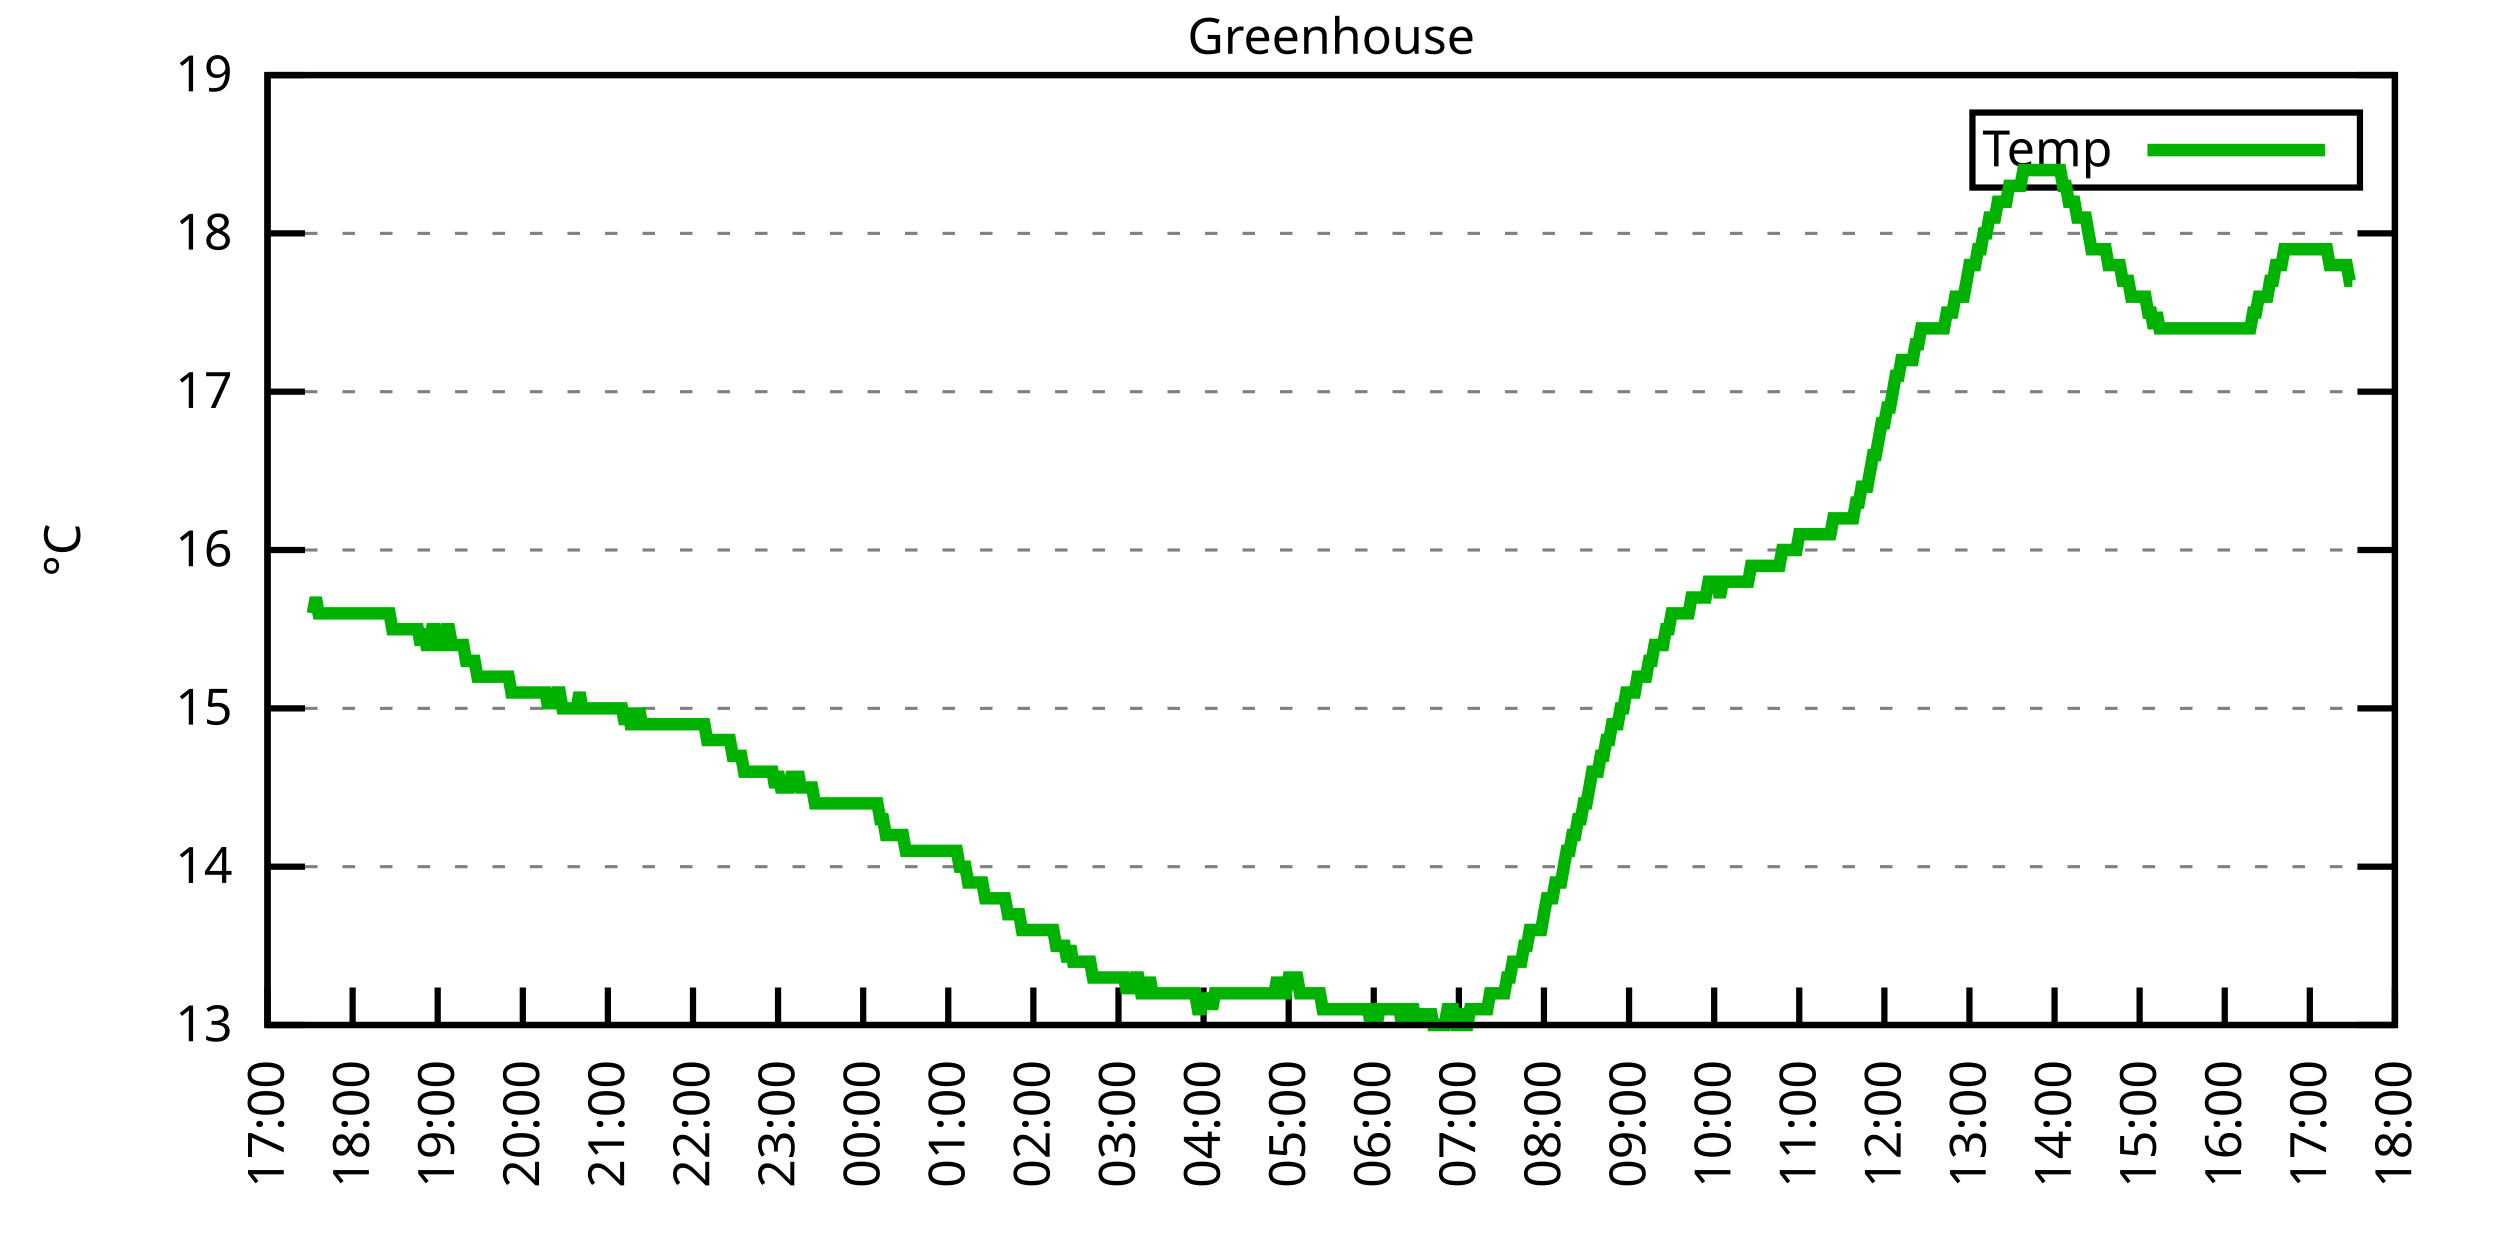
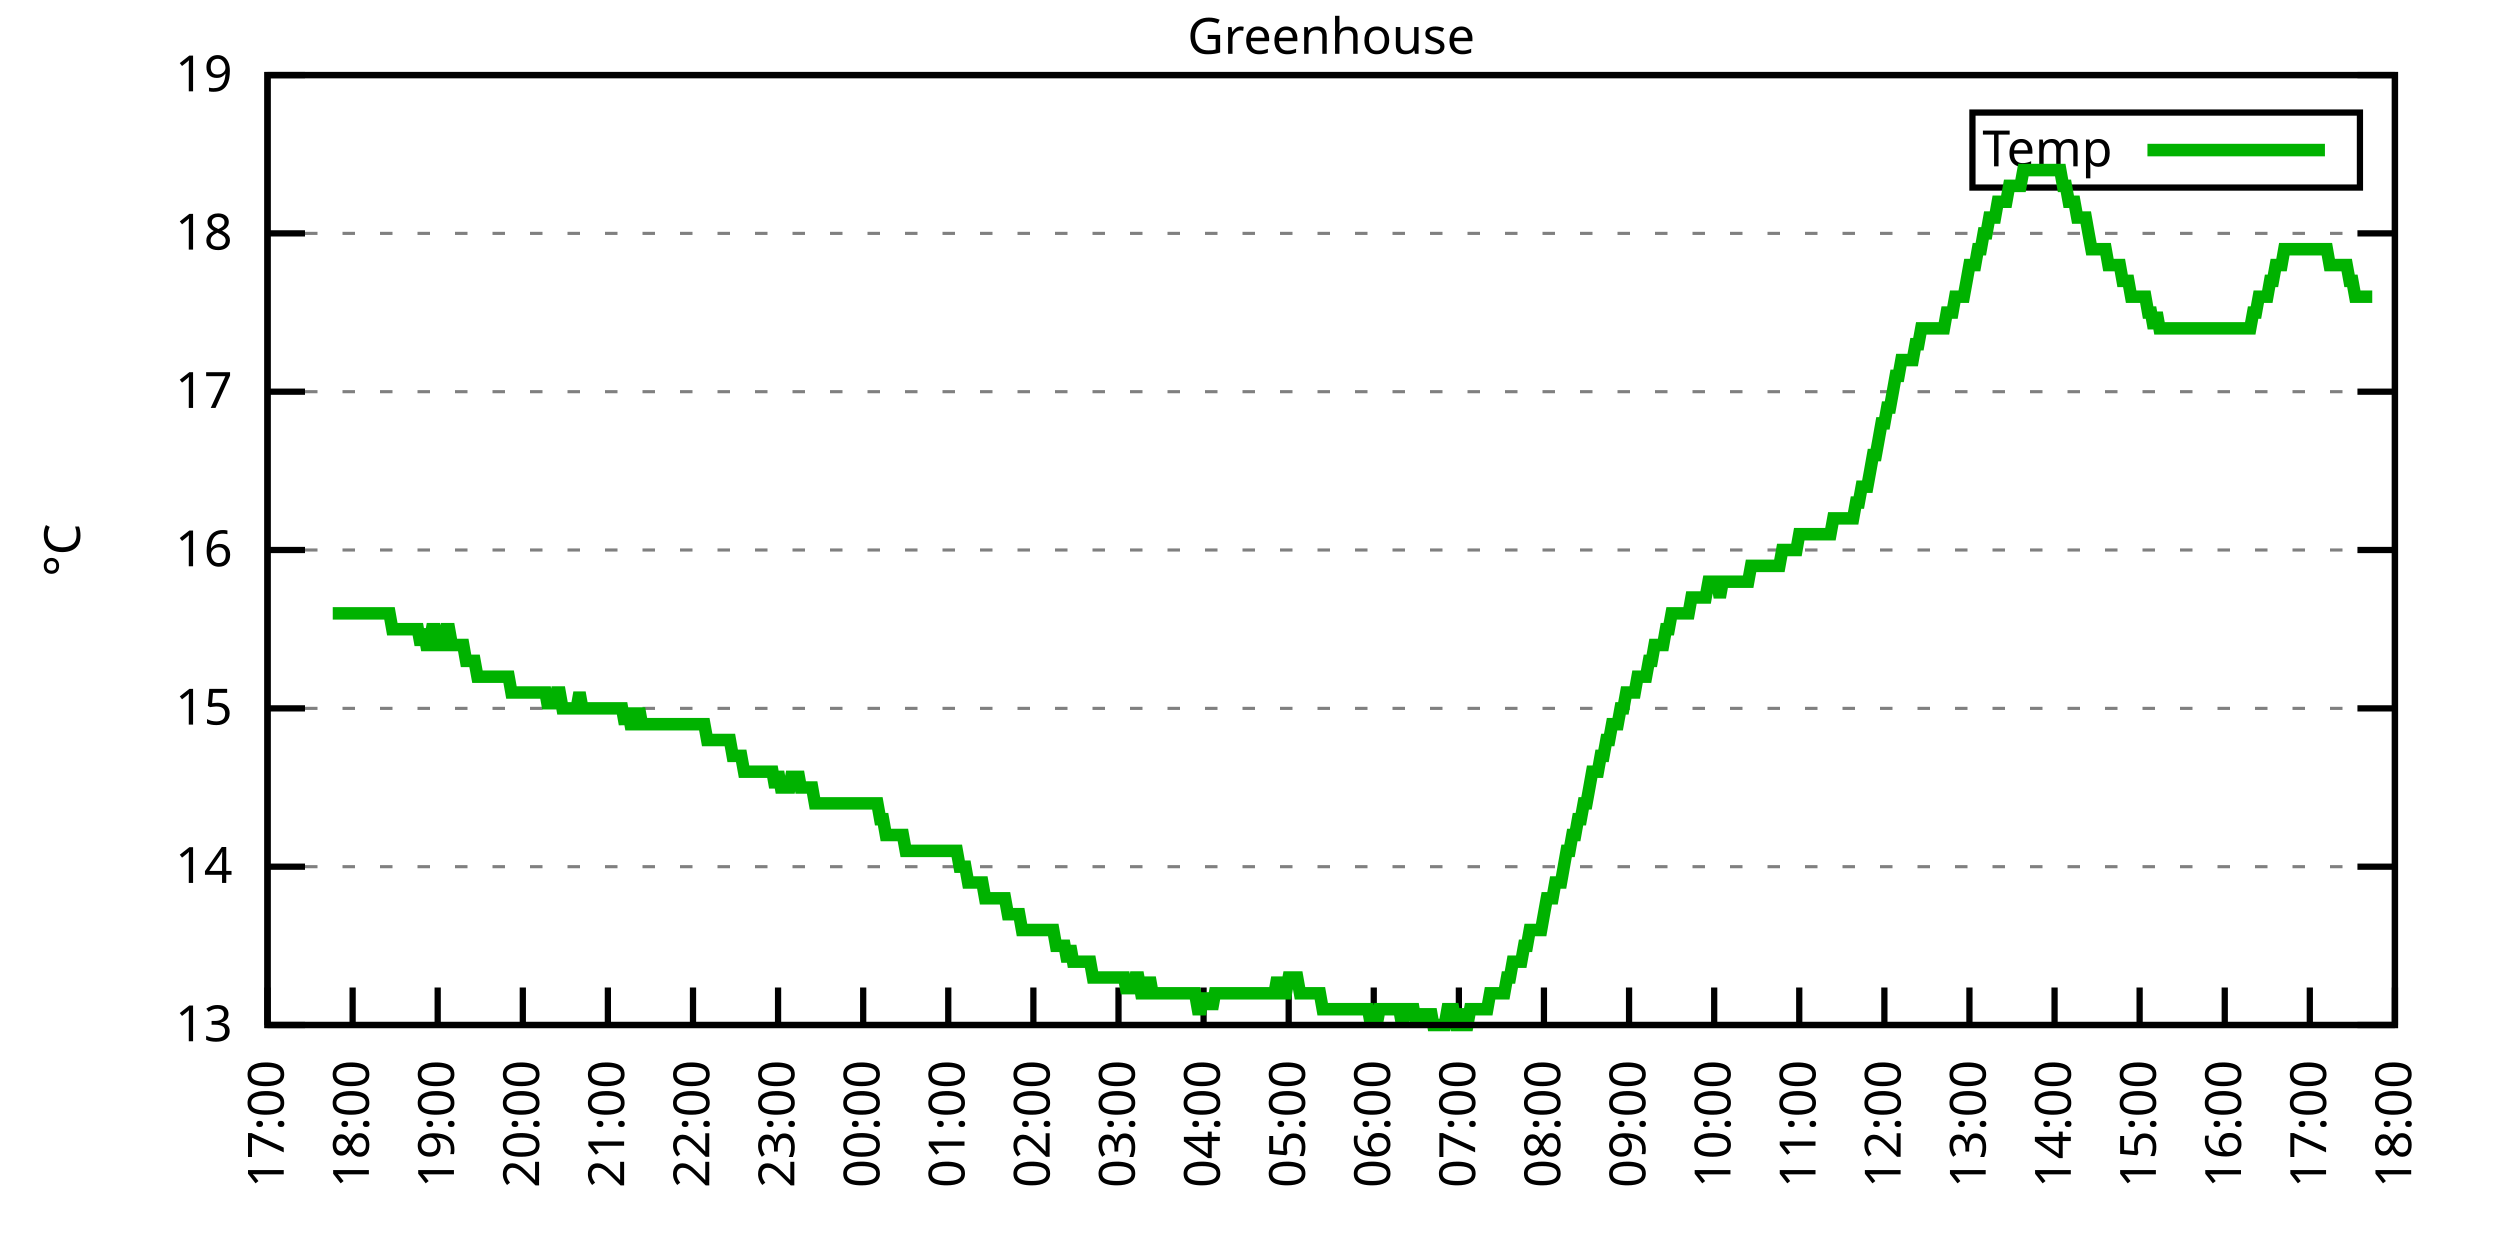
<svg xmlns="http://www.w3.org/2000/svg" xmlns:xlink="http://www.w3.org/1999/xlink" width="400" height="200" viewBox="0 0 400 200">
  <g id="gnuplot_canvas">
    <rect x="0" y="0" width="400" height="200" fill="none" />
    <defs>
      <circle id="gpDot" r="0.5" stroke-width="0.5" stroke="currentColor" />
      <path id="gpPt0" stroke-width="0.333" stroke="currentColor" d="M-1,0 h2 M0,-1 v2" />
      <path id="gpPt1" stroke-width="0.333" stroke="currentColor" d="M-1,-1 L1,1 M1,-1 L-1,1" />
      <path id="gpPt2" stroke-width="0.333" stroke="currentColor" d="M-1,0 L1,0 M0,-1 L0,1 M-1,-1 L1,1 M-1,1 L1,-1" />
      <rect id="gpPt3" stroke-width="0.333" stroke="currentColor" x="-1" y="-1" width="2" height="2" />
      <rect id="gpPt4" stroke-width="0.333" stroke="currentColor" fill="currentColor" x="-1" y="-1" width="2" height="2" />
      <circle id="gpPt5" stroke-width="0.333" stroke="currentColor" cx="0" cy="0" r="1" />
      <use xlink:href="#gpPt5" id="gpPt6" fill="currentColor" stroke="none" />
      <path id="gpPt7" stroke-width="0.333" stroke="currentColor" d="M0,-1.33 L-1.33,0.67 L1.33,0.67 z" />
      <use xlink:href="#gpPt7" id="gpPt8" fill="currentColor" stroke="none" />
      <use xlink:href="#gpPt7" id="gpPt9" stroke="currentColor" transform="rotate(180)" />
      <use xlink:href="#gpPt9" id="gpPt10" fill="currentColor" stroke="none" />
      <use xlink:href="#gpPt3" id="gpPt11" stroke="currentColor" transform="rotate(45)" />
      <use xlink:href="#gpPt11" id="gpPt12" fill="currentColor" stroke="none" />
      <path id="gpPt13" stroke-width="0.333" stroke="currentColor" d="M0,1.330 L1.265,0.411 L0.782,-1.067 L-0.782,-1.076 L-1.265,0.411 z" />
      <use xlink:href="#gpPt13" id="gpPt14" fill="currentColor" stroke="none" />
      <filter id="textbox" filterUnits="objectBoundingBox" x="0" y="0" height="1" width="1">
        <feFlood flood-color="white" flood-opacity="1" result="bgnd" />
        <feComposite in="SourceGraphic" in2="bgnd" operator="atop" />
      </filter>
      <filter id="greybox" filterUnits="objectBoundingBox" x="0" y="0" height="1" width="1">
        <feFlood flood-color="lightgrey" flood-opacity="1" result="grey" />
        <feComposite in="SourceGraphic" in2="grey" operator="atop" />
      </filter>
    </defs>
    <g fill="none" color="white" stroke="currentColor" stroke-width="1.00" stroke-linecap="butt" stroke-linejoin="miter">
</g>
    <g fill="none" color="black" stroke="currentColor" stroke-width="1.00" stroke-linecap="butt" stroke-linejoin="miter">
      <g stroke="none" shape-rendering="crispEdges">
        <polygon fill="rgb(255, 255, 255)" points="42.80,164.00 383.18,164.00 383.18,12.02 42.80,12.02 " />
      </g>
    </g>
    <g fill="none" color="black" stroke="currentColor" stroke-width="1.00" stroke-linecap="butt" stroke-linejoin="miter">
</g>
    <g fill="none" color="black" stroke="black" stroke-width="0.50" stroke-linecap="butt" stroke-linejoin="miter">
</g>
    <g fill="none" color="gray" stroke="currentColor" stroke-width="0.50" stroke-linecap="butt" stroke-linejoin="miter">
      <path stroke="gray" stroke-dasharray="2,4" class="gridline" d="M42.80,164.00 L383.19,164.00  " />
    </g>
    <g fill="none" color="gray" stroke="gray" stroke-width="1.00" stroke-linecap="butt" stroke-linejoin="miter">
</g>
    <g fill="none" color="black" stroke="currentColor" stroke-width="1.00" stroke-linecap="butt" stroke-linejoin="miter">
      <path stroke="black" d="M42.80,164.00 L48.80,164.00 M383.19,164.00 L377.19,164.00  " />
      <g transform="translate(37.20,166.60)" stroke="none" fill="black" font-family="Sans" font-size="8.00" text-anchor="end">
        <text>
          <tspan font-family="Sans"> 13</tspan>
        </text>
      </g>
    </g>
    <g fill="none" color="black" stroke="currentColor" stroke-width="1.00" stroke-linecap="butt" stroke-linejoin="miter">
</g>
    <g fill="none" color="black" stroke="black" stroke-width="0.50" stroke-linecap="butt" stroke-linejoin="miter">
</g>
    <g fill="none" color="gray" stroke="currentColor" stroke-width="0.50" stroke-linecap="butt" stroke-linejoin="miter">
      <path stroke="gray" stroke-dasharray="2,4" class="gridline" d="M42.80,138.67 L383.19,138.67  " />
    </g>
    <g fill="none" color="gray" stroke="gray" stroke-width="1.00" stroke-linecap="butt" stroke-linejoin="miter">
</g>
    <g fill="none" color="black" stroke="currentColor" stroke-width="1.00" stroke-linecap="butt" stroke-linejoin="miter">
      <path stroke="black" d="M42.80,138.67 L48.80,138.67 M383.19,138.67 L377.19,138.67  " />
      <g transform="translate(37.20,141.27)" stroke="none" fill="black" font-family="Sans" font-size="8.00" text-anchor="end">
        <text>
          <tspan font-family="Sans"> 14</tspan>
        </text>
      </g>
    </g>
    <g fill="none" color="black" stroke="currentColor" stroke-width="1.00" stroke-linecap="butt" stroke-linejoin="miter">
</g>
    <g fill="none" color="black" stroke="black" stroke-width="0.50" stroke-linecap="butt" stroke-linejoin="miter">
</g>
    <g fill="none" color="gray" stroke="currentColor" stroke-width="0.50" stroke-linecap="butt" stroke-linejoin="miter">
      <path stroke="gray" stroke-dasharray="2,4" class="gridline" d="M42.80,113.34 L383.19,113.34  " />
    </g>
    <g fill="none" color="gray" stroke="gray" stroke-width="1.00" stroke-linecap="butt" stroke-linejoin="miter">
</g>
    <g fill="none" color="black" stroke="currentColor" stroke-width="1.00" stroke-linecap="butt" stroke-linejoin="miter">
      <path stroke="black" d="M42.80,113.34 L48.80,113.34 M383.19,113.34 L377.19,113.34  " />
      <g transform="translate(37.20,115.94)" stroke="none" fill="black" font-family="Sans" font-size="8.00" text-anchor="end">
        <text>
          <tspan font-family="Sans"> 15</tspan>
        </text>
      </g>
    </g>
    <g fill="none" color="black" stroke="currentColor" stroke-width="1.00" stroke-linecap="butt" stroke-linejoin="miter">
</g>
    <g fill="none" color="black" stroke="black" stroke-width="0.50" stroke-linecap="butt" stroke-linejoin="miter">
</g>
    <g fill="none" color="gray" stroke="currentColor" stroke-width="0.50" stroke-linecap="butt" stroke-linejoin="miter">
      <path stroke="gray" stroke-dasharray="2,4" class="gridline" d="M42.80,88.00 L383.19,88.00  " />
    </g>
    <g fill="none" color="gray" stroke="gray" stroke-width="1.00" stroke-linecap="butt" stroke-linejoin="miter">
</g>
    <g fill="none" color="black" stroke="currentColor" stroke-width="1.00" stroke-linecap="butt" stroke-linejoin="miter">
      <path stroke="black" d="M42.80,88.00 L48.80,88.00 M383.19,88.00 L377.19,88.00  " />
      <g transform="translate(37.20,90.60)" stroke="none" fill="black" font-family="Sans" font-size="8.00" text-anchor="end">
        <text>
          <tspan font-family="Sans"> 16</tspan>
        </text>
      </g>
    </g>
    <g fill="none" color="black" stroke="currentColor" stroke-width="1.00" stroke-linecap="butt" stroke-linejoin="miter">
</g>
    <g fill="none" color="black" stroke="black" stroke-width="0.50" stroke-linecap="butt" stroke-linejoin="miter">
</g>
    <g fill="none" color="gray" stroke="currentColor" stroke-width="0.50" stroke-linecap="butt" stroke-linejoin="miter">
      <path stroke="gray" stroke-dasharray="2,4" class="gridline" d="M42.80,62.67 L383.19,62.67  " />
    </g>
    <g fill="none" color="gray" stroke="gray" stroke-width="1.00" stroke-linecap="butt" stroke-linejoin="miter">
</g>
    <g fill="none" color="black" stroke="currentColor" stroke-width="1.00" stroke-linecap="butt" stroke-linejoin="miter">
      <path stroke="black" d="M42.80,62.67 L48.80,62.67 M383.19,62.67 L377.19,62.67  " />
      <g transform="translate(37.20,65.27)" stroke="none" fill="black" font-family="Sans" font-size="8.00" text-anchor="end">
        <text>
          <tspan font-family="Sans"> 17</tspan>
        </text>
      </g>
    </g>
    <g fill="none" color="black" stroke="currentColor" stroke-width="1.00" stroke-linecap="butt" stroke-linejoin="miter">
</g>
    <g fill="none" color="black" stroke="black" stroke-width="0.50" stroke-linecap="butt" stroke-linejoin="miter">
</g>
    <g fill="none" color="gray" stroke="currentColor" stroke-width="0.50" stroke-linecap="butt" stroke-linejoin="miter">
      <path stroke="gray" stroke-dasharray="2,4" class="gridline" d="M42.80,37.34 L383.19,37.34  " />
    </g>
    <g fill="none" color="gray" stroke="gray" stroke-width="1.00" stroke-linecap="butt" stroke-linejoin="miter">
</g>
    <g fill="none" color="black" stroke="currentColor" stroke-width="1.00" stroke-linecap="butt" stroke-linejoin="miter">
      <path stroke="black" d="M42.80,37.34 L48.80,37.34 M383.19,37.34 L377.19,37.34  " />
      <g transform="translate(37.20,39.94)" stroke="none" fill="black" font-family="Sans" font-size="8.00" text-anchor="end">
        <text>
          <tspan font-family="Sans"> 18</tspan>
        </text>
      </g>
    </g>
    <g fill="none" color="black" stroke="currentColor" stroke-width="1.00" stroke-linecap="butt" stroke-linejoin="miter">
</g>
    <g fill="none" color="black" stroke="black" stroke-width="0.50" stroke-linecap="butt" stroke-linejoin="miter">
</g>
    <g fill="none" color="gray" stroke="currentColor" stroke-width="0.50" stroke-linecap="butt" stroke-linejoin="miter">
      <path stroke="gray" stroke-dasharray="2,4" class="gridline" d="M42.80,12.01 L383.19,12.01  " />
    </g>
    <g fill="none" color="gray" stroke="gray" stroke-width="1.00" stroke-linecap="butt" stroke-linejoin="miter">
</g>
    <g fill="none" color="black" stroke="currentColor" stroke-width="1.00" stroke-linecap="butt" stroke-linejoin="miter">
      <path stroke="black" d="M42.80,12.01 L48.80,12.01 M383.19,12.01 L377.19,12.01  " />
      <g transform="translate(37.20,14.61)" stroke="none" fill="black" font-family="Sans" font-size="8.00" text-anchor="end">
        <text>
          <tspan font-family="Sans"> 19</tspan>
        </text>
      </g>
    </g>
    <g fill="none" color="black" stroke="currentColor" stroke-width="1.00" stroke-linecap="butt" stroke-linejoin="miter">
      <path stroke="black" d="M42.80,164.00 L42.80,158.00  " />
      <g transform="translate(45.40,169.60) rotate(270.00)" stroke="none" fill="black" font-family="Sans" font-size="8.00" text-anchor="end">
        <text>
          <tspan font-family="Sans">17:00</tspan>
        </text>
      </g>
    </g>
    <g fill="none" color="black" stroke="currentColor" stroke-width="1.00" stroke-linecap="butt" stroke-linejoin="miter">
      <path stroke="black" d="M56.42,164.00 L56.42,158.00  " />
      <g transform="translate(59.02,169.60) rotate(270.00)" stroke="none" fill="black" font-family="Sans" font-size="8.00" text-anchor="end">
        <text>
          <tspan font-family="Sans">18:00</tspan>
        </text>
      </g>
    </g>
    <g fill="none" color="black" stroke="currentColor" stroke-width="1.00" stroke-linecap="butt" stroke-linejoin="miter">
      <path stroke="black" d="M70.03,164.00 L70.03,158.00  " />
      <g transform="translate(72.63,169.60) rotate(270.00)" stroke="none" fill="black" font-family="Sans" font-size="8.00" text-anchor="end">
        <text>
          <tspan font-family="Sans">19:00</tspan>
        </text>
      </g>
    </g>
    <g fill="none" color="black" stroke="currentColor" stroke-width="1.00" stroke-linecap="butt" stroke-linejoin="miter">
      <path stroke="black" d="M83.65,164.00 L83.65,158.00  " />
      <g transform="translate(86.25,169.60) rotate(270.00)" stroke="none" fill="black" font-family="Sans" font-size="8.00" text-anchor="end">
        <text>
          <tspan font-family="Sans">20:00</tspan>
        </text>
      </g>
    </g>
    <g fill="none" color="black" stroke="currentColor" stroke-width="1.00" stroke-linecap="butt" stroke-linejoin="miter">
      <path stroke="black" d="M97.26,164.00 L97.26,158.00  " />
      <g transform="translate(99.86,169.60) rotate(270.00)" stroke="none" fill="black" font-family="Sans" font-size="8.00" text-anchor="end">
        <text>
          <tspan font-family="Sans">21:00</tspan>
        </text>
      </g>
    </g>
    <g fill="none" color="black" stroke="currentColor" stroke-width="1.00" stroke-linecap="butt" stroke-linejoin="miter">
      <path stroke="black" d="M110.88,164.00 L110.88,158.00  " />
      <g transform="translate(113.48,169.60) rotate(270.00)" stroke="none" fill="black" font-family="Sans" font-size="8.00" text-anchor="end">
        <text>
          <tspan font-family="Sans">22:00</tspan>
        </text>
      </g>
    </g>
    <g fill="none" color="black" stroke="currentColor" stroke-width="1.00" stroke-linecap="butt" stroke-linejoin="miter">
      <path stroke="black" d="M124.49,164.00 L124.49,158.00  " />
      <g transform="translate(127.09,169.60) rotate(270.00)" stroke="none" fill="black" font-family="Sans" font-size="8.00" text-anchor="end">
        <text>
          <tspan font-family="Sans">23:00</tspan>
        </text>
      </g>
    </g>
    <g fill="none" color="black" stroke="currentColor" stroke-width="1.00" stroke-linecap="butt" stroke-linejoin="miter">
      <path stroke="black" d="M138.11,164.00 L138.11,158.00  " />
      <g transform="translate(140.71,169.60) rotate(270.00)" stroke="none" fill="black" font-family="Sans" font-size="8.00" text-anchor="end">
        <text>
          <tspan font-family="Sans">00:00</tspan>
        </text>
      </g>
    </g>
    <g fill="none" color="black" stroke="currentColor" stroke-width="1.00" stroke-linecap="butt" stroke-linejoin="miter">
      <path stroke="black" d="M151.72,164.00 L151.72,158.00  " />
      <g transform="translate(154.32,169.60) rotate(270.00)" stroke="none" fill="black" font-family="Sans" font-size="8.00" text-anchor="end">
        <text>
          <tspan font-family="Sans">01:00</tspan>
        </text>
      </g>
    </g>
    <g fill="none" color="black" stroke="currentColor" stroke-width="1.00" stroke-linecap="butt" stroke-linejoin="miter">
      <path stroke="black" d="M165.34,164.00 L165.34,158.00  " />
      <g transform="translate(167.94,169.60) rotate(270.00)" stroke="none" fill="black" font-family="Sans" font-size="8.00" text-anchor="end">
        <text>
          <tspan font-family="Sans">02:00</tspan>
        </text>
      </g>
    </g>
    <g fill="none" color="black" stroke="currentColor" stroke-width="1.00" stroke-linecap="butt" stroke-linejoin="miter">
      <path stroke="black" d="M178.96,164.00 L178.96,158.00  " />
      <g transform="translate(181.56,169.60) rotate(270.00)" stroke="none" fill="black" font-family="Sans" font-size="8.00" text-anchor="end">
        <text>
          <tspan font-family="Sans">03:00</tspan>
        </text>
      </g>
    </g>
    <g fill="none" color="black" stroke="currentColor" stroke-width="1.00" stroke-linecap="butt" stroke-linejoin="miter">
      <path stroke="black" d="M192.57,164.00 L192.57,158.00  " />
      <g transform="translate(195.17,169.60) rotate(270.00)" stroke="none" fill="black" font-family="Sans" font-size="8.00" text-anchor="end">
        <text>
          <tspan font-family="Sans">04:00</tspan>
        </text>
      </g>
    </g>
    <g fill="none" color="black" stroke="currentColor" stroke-width="1.00" stroke-linecap="butt" stroke-linejoin="miter">
      <path stroke="black" d="M206.19,164.00 L206.19,158.00  " />
      <g transform="translate(208.79,169.60) rotate(270.00)" stroke="none" fill="black" font-family="Sans" font-size="8.00" text-anchor="end">
        <text>
          <tspan font-family="Sans">05:00</tspan>
        </text>
      </g>
    </g>
    <g fill="none" color="black" stroke="currentColor" stroke-width="1.00" stroke-linecap="butt" stroke-linejoin="miter">
      <path stroke="black" d="M219.80,164.00 L219.80,158.00  " />
      <g transform="translate(222.40,169.60) rotate(270.00)" stroke="none" fill="black" font-family="Sans" font-size="8.00" text-anchor="end">
        <text>
          <tspan font-family="Sans">06:00</tspan>
        </text>
      </g>
    </g>
    <g fill="none" color="black" stroke="currentColor" stroke-width="1.00" stroke-linecap="butt" stroke-linejoin="miter">
      <path stroke="black" d="M233.42,164.00 L233.42,158.00  " />
      <g transform="translate(236.02,169.60) rotate(270.00)" stroke="none" fill="black" font-family="Sans" font-size="8.00" text-anchor="end">
        <text>
          <tspan font-family="Sans">07:00</tspan>
        </text>
      </g>
    </g>
    <g fill="none" color="black" stroke="currentColor" stroke-width="1.00" stroke-linecap="butt" stroke-linejoin="miter">
      <path stroke="black" d="M247.03,164.00 L247.03,158.00  " />
      <g transform="translate(249.63,169.60) rotate(270.00)" stroke="none" fill="black" font-family="Sans" font-size="8.00" text-anchor="end">
        <text>
          <tspan font-family="Sans">08:00</tspan>
        </text>
      </g>
    </g>
    <g fill="none" color="black" stroke="currentColor" stroke-width="1.00" stroke-linecap="butt" stroke-linejoin="miter">
      <path stroke="black" d="M260.65,164.00 L260.65,158.00  " />
      <g transform="translate(263.25,169.60) rotate(270.00)" stroke="none" fill="black" font-family="Sans" font-size="8.00" text-anchor="end">
        <text>
          <tspan font-family="Sans">09:00</tspan>
        </text>
      </g>
    </g>
    <g fill="none" color="black" stroke="currentColor" stroke-width="1.00" stroke-linecap="butt" stroke-linejoin="miter">
      <path stroke="black" d="M274.27,164.00 L274.27,158.00  " />
      <g transform="translate(276.87,169.60) rotate(270.00)" stroke="none" fill="black" font-family="Sans" font-size="8.00" text-anchor="end">
        <text>
          <tspan font-family="Sans">10:00</tspan>
        </text>
      </g>
    </g>
    <g fill="none" color="black" stroke="currentColor" stroke-width="1.00" stroke-linecap="butt" stroke-linejoin="miter">
      <path stroke="black" d="M287.88,164.00 L287.88,158.00  " />
      <g transform="translate(290.48,169.60) rotate(270.00)" stroke="none" fill="black" font-family="Sans" font-size="8.00" text-anchor="end">
        <text>
          <tspan font-family="Sans">11:00</tspan>
        </text>
      </g>
    </g>
    <g fill="none" color="black" stroke="currentColor" stroke-width="1.00" stroke-linecap="butt" stroke-linejoin="miter">
      <path stroke="black" d="M301.50,164.00 L301.50,158.00  " />
      <g transform="translate(304.10,169.60) rotate(270.00)" stroke="none" fill="black" font-family="Sans" font-size="8.00" text-anchor="end">
        <text>
          <tspan font-family="Sans">12:00</tspan>
        </text>
      </g>
    </g>
    <g fill="none" color="black" stroke="currentColor" stroke-width="1.00" stroke-linecap="butt" stroke-linejoin="miter">
      <path stroke="black" d="M315.11,164.00 L315.11,158.00  " />
      <g transform="translate(317.71,169.60) rotate(270.00)" stroke="none" fill="black" font-family="Sans" font-size="8.00" text-anchor="end">
        <text>
          <tspan font-family="Sans">13:00</tspan>
        </text>
      </g>
    </g>
    <g fill="none" color="black" stroke="currentColor" stroke-width="1.00" stroke-linecap="butt" stroke-linejoin="miter">
      <path stroke="black" d="M328.73,164.00 L328.73,158.00  " />
      <g transform="translate(331.33,169.60) rotate(270.00)" stroke="none" fill="black" font-family="Sans" font-size="8.00" text-anchor="end">
        <text>
          <tspan font-family="Sans">14:00</tspan>
        </text>
      </g>
    </g>
    <g fill="none" color="black" stroke="currentColor" stroke-width="1.00" stroke-linecap="butt" stroke-linejoin="miter">
      <path stroke="black" d="M342.34,164.00 L342.34,158.00  " />
      <g transform="translate(344.94,169.60) rotate(270.00)" stroke="none" fill="black" font-family="Sans" font-size="8.00" text-anchor="end">
        <text>
          <tspan font-family="Sans">15:00</tspan>
        </text>
      </g>
    </g>
    <g fill="none" color="black" stroke="currentColor" stroke-width="1.00" stroke-linecap="butt" stroke-linejoin="miter">
      <path stroke="black" d="M355.96,164.00 L355.96,158.00  " />
      <g transform="translate(358.56,169.60) rotate(270.00)" stroke="none" fill="black" font-family="Sans" font-size="8.00" text-anchor="end">
        <text>
          <tspan font-family="Sans">16:00</tspan>
        </text>
      </g>
    </g>
    <g fill="none" color="black" stroke="currentColor" stroke-width="1.00" stroke-linecap="butt" stroke-linejoin="miter">
      <path stroke="black" d="M369.57,164.00 L369.57,158.00  " />
      <g transform="translate(372.17,169.60) rotate(270.00)" stroke="none" fill="black" font-family="Sans" font-size="8.00" text-anchor="end">
        <text>
          <tspan font-family="Sans">17:00</tspan>
        </text>
      </g>
    </g>
    <g fill="none" color="black" stroke="currentColor" stroke-width="1.00" stroke-linecap="butt" stroke-linejoin="miter">
      <path stroke="black" d="M383.19,164.00 L383.19,158.00  " />
      <g transform="translate(385.79,169.60) rotate(270.00)" stroke="none" fill="black" font-family="Sans" font-size="8.00" text-anchor="end">
        <text>
          <tspan font-family="Sans">18:00</tspan>
        </text>
      </g>
    </g>
    <g fill="none" color="black" stroke="currentColor" stroke-width="1.00" stroke-linecap="butt" stroke-linejoin="miter">
</g>
    <g fill="none" color="black" stroke="currentColor" stroke-width="1.00" stroke-linecap="butt" stroke-linejoin="miter">
      <path stroke="black" d="M42.80,12.01 L42.80,164.00 L383.19,164.00 L383.19,12.01 L42.80,12.01 Z  " />
    </g>
    <g fill="none" color="black" stroke="currentColor" stroke-width="1.00" stroke-linecap="butt" stroke-linejoin="miter">
</g>
    <g fill="none" color="black" stroke="currentColor" stroke-width="1.00" stroke-linecap="butt" stroke-linejoin="miter">
      <path stroke="black" d="M315.59,30.01 L315.59,18.01 L377.59,18.01 L377.59,30.01 L315.59,30.01 Z  " />
    </g>
    <g id="Greenhouse_plot_1">
      <g fill="none" color="white" stroke="black" stroke-width="2.00" stroke-linecap="butt" stroke-linejoin="miter">
</g>
      <g fill="none" color="black" stroke="currentColor" stroke-width="2.00" stroke-linecap="butt" stroke-linejoin="miter">
        <g transform="translate(337.99,26.61)" stroke="none" fill="black" font-family="Sans" font-size="8.00" text-anchor="end">
          <text>
            <tspan font-family="Sans">Temp</tspan>
          </text>
        </g>
      </g>
      <g fill="none" color="black" stroke="currentColor" stroke-width="2.00" stroke-linecap="butt" stroke-linejoin="miter">
-         <path stroke="rgb(  0, 178,   0)" d="M343.59,24.01 L371.99,24.01 M50.06,98.14 L50.52,95.60 L50.97,98.14 L51.42,98.14 L51.88,98.14 L52.33,98.14   L52.78,98.14 L53.24,98.14 L53.69,98.14 L54.15,98.14 L54.60,98.14 L55.05,98.14 L55.51,98.14 L55.96,98.14   L56.42,98.14 L56.87,98.14 L57.32,98.14 L57.78,98.14 L58.23,98.14 L58.68,98.14 L59.14,98.14 L59.59,98.14   L60.05,98.14 L60.50,98.14 L60.95,98.14 L61.41,98.14 L61.86,98.14 L62.32,98.14 L62.77,100.67 L63.22,100.67   L63.68,100.67 L64.13,100.67 L64.58,100.67 L65.04,100.67 L65.49,100.67 L65.95,100.67 L66.40,100.67 L66.85,100.67   L67.31,103.20 L67.76,100.67 L68.22,103.20 L68.67,103.20 L69.12,100.67 L69.58,100.67 L70.03,103.20 L70.49,103.20   L70.94,103.20 L71.39,100.67 L71.85,100.67 L72.30,103.20 L72.75,103.20 L73.21,103.20 L73.66,103.20 L74.12,103.20   L74.57,105.74 L75.02,105.74 L75.48,105.74 L75.93,105.74 L76.39,108.27 L76.84,108.27 L77.29,108.27 L77.75,108.27   L78.20,108.27 L78.65,108.27 L79.11,108.27 L79.56,108.27 L80.02,108.27 L80.47,108.27 L80.92,108.27 L81.38,108.27   L81.83,110.80 L82.29,110.80 L82.74,110.80 L83.19,110.80 L83.65,110.80 L84.10,110.80 L84.55,110.80 L85.01,110.80   L85.46,110.80 L85.92,110.80 L86.37,110.80 L86.82,110.80 L87.28,110.80 L87.73,113.34 L88.19,110.80 L88.64,113.34   L89.09,110.80 L89.55,110.80 L90.00,113.34 L90.45,113.34 L90.91,113.34 L91.36,113.34 L91.82,113.34 L92.27,113.34   L92.72,110.80 L93.18,113.34 L93.63,113.34 L94.09,113.34 L94.54,113.34 L94.99,113.34 L95.45,113.34 L95.90,113.34   L96.35,113.34 L96.81,113.34 L97.26,113.34 L97.72,113.34 L98.17,113.34 L98.62,113.34 L99.08,113.34 L99.53,113.34   L99.99,115.87 L100.44,113.34 L100.89,115.87 L101.35,115.87 L101.80,115.87 L102.25,113.34 L102.71,115.87 L103.16,115.87   L103.62,115.87 L104.07,115.87 L104.52,115.87 L104.98,115.87 L105.43,115.87 L105.89,115.87 L106.34,115.87 L106.79,115.87   L107.25,115.87 L107.70,115.87 L108.15,115.87 L108.61,115.87 L109.06,115.87 L109.52,115.87 L109.97,115.87 L110.42,115.87   L110.88,115.87 L111.33,115.87 L111.79,115.87 L112.24,115.87 L112.69,115.87 L113.15,118.40 L113.60,118.40 L114.05,118.40   L114.51,118.40 L114.96,118.40 L115.42,118.40 L115.87,118.40 L116.32,118.40 L116.78,118.40 L117.23,120.94 L117.69,120.94   L118.14,120.94 L118.59,120.94 L119.05,123.47 L119.50,123.47 L119.96,123.47 L120.41,123.47 L120.86,123.47 L121.32,123.47   L121.77,123.47 L122.22,123.47 L122.68,123.47 L123.13,123.47 L123.59,123.47 L124.04,126.00 L124.49,123.47 L124.95,126.00   L125.40,126.00 L125.86,126.00 L126.31,126.00 L126.76,123.47 L127.22,126.00 L127.67,123.47 L128.12,126.00 L128.58,126.00   L129.03,126.00 L129.49,126.00 L129.94,126.00 L130.39,128.54 L130.85,128.54 L131.30,128.54 L131.76,128.54 L132.21,128.54   L132.66,128.54 L133.12,128.54 L133.57,128.54 L134.02,128.54 L134.48,128.54 L134.93,128.54 L135.39,128.54 L135.84,128.54   L136.29,128.54 L136.75,128.54 L137.20,128.54 L137.66,128.54 L138.11,128.54 L138.56,128.54 L139.02,128.54 L139.47,128.54   L139.92,128.54 L140.38,128.54 L140.83,131.07 L141.29,131.07 L141.74,133.60 L142.19,133.60 L142.65,133.60 L143.10,133.60   L143.56,133.60 L144.01,133.60 L144.46,133.60 L144.92,136.14 L145.37,136.14 L145.82,136.14 L146.28,136.14 L146.73,136.14   L147.19,136.14 L147.64,136.14 L148.09,136.14 L148.55,136.14 L149.00,136.14 L149.46,136.14 L149.91,136.14 L150.36,136.14   L150.82,136.14 L151.27,136.14 L151.72,136.14 L152.18,136.14 L152.63,136.14 L153.09,136.14 L153.54,138.67 L153.99,138.67   L154.45,138.67 L154.90,141.20 L155.36,141.20 L155.81,141.20 L156.26,141.20 L156.72,141.20 L157.17,141.20 L157.62,143.73   L158.08,143.73 L158.53,143.73 L158.99,143.73 L159.44,143.73 L159.89,143.73 L160.35,143.73 L160.80,143.73 L161.26,146.27   L161.71,146.27 L162.16,146.27 L162.62,146.27 L163.07,146.27 L163.52,148.80 L163.98,148.80 L164.43,148.80 L164.89,148.80   L165.34,148.80 L165.79,148.80 L166.25,148.80 L166.70,148.80 L167.16,148.80 L167.61,148.80 L168.06,148.80 L168.52,148.80   L168.97,151.33 L169.43,151.33 L169.88,151.33 L170.33,151.33 L170.79,153.87 L171.24,151.33 L171.69,153.87 L172.15,153.87   L172.60,153.87 L173.06,153.87 L173.51,153.87 L173.96,153.87 L174.42,153.87 L174.87,156.40 L175.33,156.40 L175.78,156.40   L176.23,156.40 L176.69,156.40 L177.14,156.40 L177.59,156.40 L178.05,156.40 L178.50,156.40 L178.96,156.40 L179.41,156.40   L179.86,156.40 L180.32,158.93 L180.77,156.40 L181.23,158.93 L181.68,156.40 L182.13,156.40 L182.59,158.93 L183.04,158.93   L183.49,158.93 L183.95,156.40 L184.40,158.93 L184.86,158.93 L185.31,158.93 L185.76,158.93 L186.22,158.93 L186.67,158.93   L187.13,158.93 L187.58,158.93 L188.03,158.93 L188.49,158.93 L188.94,158.93 L189.39,158.93 L189.85,158.93 L190.30,158.93   L190.76,158.93 L191.21,158.93 L191.66,161.47 L192.12,161.47 L192.57,158.93 L193.03,161.47 L193.48,158.93 L193.93,161.47   L194.39,158.93 L194.84,158.93 L195.29,158.93 L195.75,158.93 L196.20,158.93 L196.66,158.93 L197.11,158.93 L197.56,158.93   L198.02,158.93 L198.47,158.93 L198.93,158.93 L199.38,158.93 L199.83,158.93 L200.29,158.93 L200.74,158.93 L201.19,158.93   L201.65,158.93 L202.10,158.93 L202.56,158.93 L203.01,158.93 L203.46,158.93 L203.92,158.93 L204.37,156.40 L204.83,158.93   L205.28,158.93 L205.73,158.93 L206.19,156.40 L206.64,156.40 L207.09,156.40 L207.55,156.40 L208.00,158.93 L208.46,158.93   L208.91,158.93 L209.36,158.93 L209.82,158.93 L210.27,158.93 L210.73,158.93 L211.18,158.93 L211.63,161.47 L212.09,161.47   L212.54,161.47 L213.00,161.47 L213.45,161.47 L213.90,161.47 L214.36,161.47 L214.81,161.47 L215.26,161.47 L215.72,161.47   L216.17,161.47 L216.63,161.47 L217.08,161.47 L217.53,161.47 L217.99,161.47 L218.44,161.47 L218.90,161.47 L219.35,164.00   L219.80,161.47 L220.26,164.00 L220.71,161.47 L221.16,161.47 L221.62,161.47 L222.07,161.47 L222.53,161.47 L222.98,161.47   L223.43,161.47 L223.89,161.47 L224.34,164.00 L224.80,161.47 L225.25,161.47 L225.70,161.47 L226.16,161.47 L226.61,164.00   L227.06,161.47 L227.52,164.00 L227.97,161.47 L228.43,164.00 L228.88,161.47 L229.33,164.00 L229.79,164.00 L230.24,164.00   L230.70,164.00 L231.15,164.00 L231.60,161.47 L232.06,161.47 L232.51,161.47 L232.96,164.00 L233.42,164.00 L233.87,161.47   L234.33,164.00 L234.78,164.00 L235.23,161.47 L235.69,161.47 L236.14,161.47 L236.60,161.47 L237.05,161.47 L237.50,161.47   L237.96,161.47 L238.41,158.93 L238.86,158.93 L239.32,158.93 L239.77,158.93 L240.23,158.93 L240.68,158.93 L241.13,156.40   L241.59,156.40 L242.04,153.87 L242.50,153.87 L242.95,153.87 L243.40,153.87 L243.86,151.33 L244.31,151.33 L244.76,148.80   L245.22,148.80 L245.67,148.80 L246.13,148.80 L246.58,148.80 L247.03,146.27 L247.49,143.73 L247.94,143.73 L248.40,143.73   L248.85,141.20 L249.30,141.20 L249.76,141.20 L250.21,138.67 L250.66,136.14 L251.12,136.14 L251.57,133.60 L252.03,133.60   L252.48,131.07 L252.93,131.07 L253.39,128.54 L253.84,128.54 L254.30,126.00 L254.75,123.47 L255.20,123.47 L255.66,123.47   L256.11,120.94 L256.56,120.94 L257.02,118.40 L257.47,118.40 L257.93,115.87 L258.38,115.87 L258.83,115.87 L259.29,113.34   L259.74,113.34 L260.20,110.80 L260.65,110.80 L261.10,110.80 L261.56,110.80 L262.01,108.27 L262.47,108.27 L262.92,108.27   L263.37,108.27 L263.83,105.74 L264.28,105.74 L264.73,103.20 L265.19,103.20 L265.64,103.20 L266.10,103.20 L266.55,100.67   L267.00,100.67 L267.46,98.14 L267.91,98.14 L268.37,98.14 L268.82,98.14 L269.27,98.14 L269.73,98.14 L270.18,98.14   L270.63,95.60 L271.09,95.60 L271.54,95.60 L272.00,95.60 L272.45,95.60 L272.90,95.60 L273.36,93.07 L273.81,93.07   L274.27,93.07 L274.72,93.07 L275.17,95.60 L275.63,93.07 L276.08,93.07 L276.53,93.07 L276.99,93.07 L277.44,93.07   L277.90,93.07 L278.35,93.07 L278.80,93.07 L279.26,93.07 L279.71,93.07 L280.17,90.54 L280.62,90.54 L281.07,90.54   L281.53,90.54 L281.98,90.54 L282.43,90.54 L282.89,90.54 L283.34,90.54 L283.80,90.54 L284.25,90.54 L284.70,90.54   L285.16,88.00 L285.61,88.00 L286.07,88.00 L286.52,88.00 L286.97,88.00 L287.43,88.00 L287.88,85.47 L288.33,85.47   L288.79,85.47 L289.24,85.47 L289.70,85.47 L290.15,85.47 L290.60,85.47 L291.06,85.47 L291.51,85.47 L291.97,85.47   L292.42,85.47 L292.87,85.47 L293.33,82.94 L293.78,82.94 L294.23,82.94 L294.69,82.94 L295.14,82.94 L295.60,82.94   L296.05,82.94 L296.50,82.94 L296.96,80.41 L297.41,80.41 L297.87,77.87 L298.32,77.87 L298.77,77.87 L299.23,75.34   L299.68,72.81 L300.13,72.81 L300.59,70.27 L301.04,67.74 L301.50,67.74 L301.95,65.21 L302.40,65.21 L302.86,62.67   L303.31,60.14 L303.77,60.14 L304.22,57.61 L304.67,57.61 L305.13,57.61 L305.58,57.61 L306.03,57.61 L306.49,55.07   L306.94,55.07 L307.40,52.54 L307.85,52.54 L308.30,52.54 L308.76,52.54 L309.21,52.54 L309.67,52.54 L310.12,52.54   L310.57,52.54 L311.03,52.54 L311.48,50.01 L311.94,50.01 L312.39,50.01 L312.84,47.47 L313.30,47.47 L313.75,47.47   L314.20,47.47 L314.66,44.94 L315.11,42.41 L315.57,42.41 L316.02,42.41 L316.47,39.87 L316.93,39.87 L317.38,37.34   L317.84,37.34 L318.29,34.81 L318.74,34.81 L319.20,34.81 L319.65,32.28 L320.10,32.28 L320.56,32.28 L321.01,32.28   L321.47,29.74 L321.92,29.74 L322.37,29.74 L322.83,29.74 L323.28,29.74 L323.74,27.21 L324.19,27.21 L324.64,27.21   L325.10,27.21 L325.55,27.21 L326.00,27.21 L326.46,27.21 L326.91,27.21 L327.37,27.21 L327.82,27.21 L328.27,27.21   L328.73,27.21 L329.18,27.21 L329.64,27.21 L330.09,29.74 L330.54,29.74 L331.00,32.28 L331.45,32.28 L331.90,32.28   L332.36,34.81 L332.81,34.81 L333.27,34.81 L333.72,34.81 L334.17,37.34 L334.63,39.87 L335.08,39.87 L335.54,39.87   L335.99,39.87 L336.44,39.87 L336.90,39.87 L337.35,42.41 L337.80,42.41 L338.26,42.41 L338.71,42.41 L339.17,42.41   L339.62,44.94 L340.07,44.94 L340.53,44.94 L340.98,47.47 L341.44,47.47 L341.89,47.47 L342.34,47.47 L342.80,47.47   L343.25,47.47 L343.70,50.01 L344.16,50.01 L344.61,52.54 L345.07,50.01 L345.52,52.54 L345.97,52.54 L346.43,52.54   L346.88,52.54 L347.34,52.54 L347.79,52.54 L348.24,52.54 L348.70,52.54 L349.15,52.54 L349.60,52.54 L350.06,52.54   L350.51,52.54 L350.97,52.54 L351.42,52.54 L351.87,52.54 L352.33,52.54 L352.78,52.54 L353.24,52.54 L353.69,52.54   L354.14,52.54 L354.60,52.54 L355.05,52.54 L355.50,52.54 L355.96,52.54 L356.41,52.54 L356.87,52.54 L357.32,52.54   L357.77,52.54 L358.23,52.54 L358.68,52.54 L359.14,52.54 L359.59,52.54 L360.04,52.54 L360.50,50.01 L360.95,50.01   L361.41,47.47 L361.86,47.47 L362.31,47.47 L362.77,47.47 L363.22,44.94 L363.67,44.94 L364.13,42.41 L364.58,42.41   L365.04,42.41 L365.49,39.87 L365.94,39.87 L366.40,39.87 L366.85,39.87 L367.31,39.87 L367.76,39.87 L368.21,39.87   L368.67,39.87 L369.12,39.87 L369.57,39.87 L370.03,39.87 L370.48,39.87 L370.94,39.87 L371.39,39.87 L371.84,39.87   L372.30,39.87 L372.75,42.41 L373.21,42.41 L373.66,42.41 L374.11,42.41 L374.57,42.41 L375.02,42.41 L375.47,42.41   L375.93,44.94 L376.38,44.94  " />
+         <path stroke="rgb(  0, 178,   0)" d="M343.59,24.01 L371.99,24.01 M53.24,98.14 L53.69,98.14 L54.15,98.14 L54.60,98.14 L55.05,98.14 L55.51,98.14   L55.96,98.14 L56.42,98.14 L56.87,98.14 L57.32,98.14 L57.78,98.14 L58.23,98.14 L58.68,98.14 L59.14,98.14   L59.59,98.14 L60.05,98.14 L60.50,98.14 L60.95,98.14 L61.41,98.14 L61.86,98.14 L62.32,98.14 L62.77,100.67   L63.22,100.67 L63.68,100.67 L64.13,100.67 L64.58,100.67 L65.04,100.67 L65.49,100.67 L65.95,100.67 L66.40,100.67   L66.85,100.67 L67.31,103.20 L67.76,100.67 L68.22,103.20 L68.67,103.20 L69.12,100.67 L69.58,100.67 L70.03,103.20   L70.49,103.20 L70.94,103.20 L71.39,100.67 L71.85,100.67 L72.30,103.20 L72.75,103.20 L73.21,103.20 L73.66,103.20   L74.12,103.20 L74.57,105.74 L75.02,105.74 L75.48,105.74 L75.93,105.74 L76.39,108.27 L76.84,108.27 L77.29,108.27   L77.75,108.27 L78.20,108.27 L78.65,108.27 L79.11,108.27 L79.56,108.27 L80.02,108.27 L80.47,108.27 L80.92,108.27   L81.38,108.27 L81.83,110.80 L82.29,110.80 L82.74,110.80 L83.19,110.80 L83.65,110.80 L84.10,110.80 L84.55,110.80   L85.01,110.80 L85.46,110.80 L85.92,110.80 L86.37,110.80 L86.82,110.80 L87.28,110.80 L87.73,113.34 L88.19,110.80   L88.64,113.34 L89.09,110.80 L89.55,110.80 L90.00,113.34 L90.45,113.34 L90.91,113.34 L91.36,113.34 L91.82,113.34   L92.27,113.34 L92.72,110.80 L93.18,113.34 L93.63,113.34 L94.09,113.34 L94.54,113.34 L94.99,113.34 L95.45,113.34   L95.90,113.34 L96.35,113.34 L96.81,113.34 L97.26,113.34 L97.72,113.34 L98.17,113.34 L98.62,113.34 L99.08,113.34   L99.53,113.34 L99.99,115.87 L100.44,113.34 L100.89,115.87 L101.35,115.87 L101.80,115.87 L102.25,113.34 L102.71,115.87   L103.16,115.87 L103.62,115.87 L104.07,115.87 L104.52,115.87 L104.98,115.87 L105.43,115.87 L105.89,115.87 L106.34,115.87   L106.79,115.87 L107.25,115.87 L107.70,115.87 L108.15,115.87 L108.61,115.87 L109.06,115.87 L109.52,115.87 L109.97,115.87   L110.42,115.87 L110.88,115.87 L111.33,115.87 L111.79,115.87 L112.24,115.87 L112.69,115.87 L113.15,118.40 L113.60,118.40   L114.05,118.40 L114.51,118.40 L114.96,118.40 L115.42,118.40 L115.87,118.40 L116.32,118.40 L116.78,118.40 L117.23,120.94   L117.69,120.94 L118.14,120.94 L118.59,120.94 L119.05,123.47 L119.50,123.47 L119.96,123.47 L120.41,123.47 L120.86,123.47   L121.32,123.47 L121.77,123.47 L122.22,123.47 L122.68,123.47 L123.13,123.47 L123.59,123.47 L124.04,126.00 L124.49,123.47   L124.95,126.00 L125.40,126.00 L125.86,126.00 L126.31,126.00 L126.76,123.47 L127.22,126.00 L127.67,123.47 L128.12,126.00   L128.58,126.00 L129.03,126.00 L129.49,126.00 L129.94,126.00 L130.39,128.54 L130.85,128.54 L131.30,128.54 L131.76,128.54   L132.21,128.54 L132.66,128.54 L133.12,128.54 L133.57,128.54 L134.02,128.54 L134.48,128.54 L134.93,128.54 L135.39,128.54   L135.84,128.54 L136.29,128.54 L136.75,128.54 L137.20,128.54 L137.66,128.54 L138.11,128.54 L138.56,128.54 L139.02,128.54   L139.47,128.54 L139.92,128.54 L140.38,128.54 L140.83,131.07 L141.29,131.07 L141.74,133.60 L142.19,133.60 L142.65,133.60   L143.10,133.60 L143.56,133.60 L144.01,133.60 L144.46,133.60 L144.92,136.14 L145.37,136.14 L145.82,136.14 L146.28,136.14   L146.73,136.14 L147.19,136.14 L147.64,136.14 L148.09,136.14 L148.55,136.14 L149.00,136.14 L149.46,136.14 L149.91,136.14   L150.36,136.14 L150.82,136.14 L151.27,136.14 L151.72,136.14 L152.18,136.14 L152.63,136.14 L153.09,136.14 L153.54,138.67   L153.99,138.67 L154.45,138.67 L154.90,141.20 L155.36,141.20 L155.81,141.20 L156.26,141.20 L156.72,141.20 L157.17,141.20   L157.62,143.73 L158.08,143.73 L158.53,143.73 L158.99,143.73 L159.44,143.73 L159.89,143.73 L160.35,143.73 L160.80,143.73   L161.26,146.27 L161.71,146.27 L162.16,146.27 L162.62,146.27 L163.07,146.27 L163.52,148.80 L163.98,148.80 L164.43,148.80   L164.89,148.80 L165.34,148.80 L165.79,148.80 L166.25,148.80 L166.70,148.80 L167.16,148.80 L167.61,148.80 L168.06,148.80   L168.52,148.80 L168.97,151.33 L169.43,151.33 L169.88,151.33 L170.33,151.33 L170.79,153.87 L171.24,151.33 L171.69,153.87   L172.15,153.87 L172.60,153.87 L173.06,153.87 L173.51,153.87 L173.96,153.87 L174.42,153.87 L174.87,156.40 L175.33,156.40   L175.78,156.40 L176.23,156.40 L176.69,156.40 L177.14,156.40 L177.59,156.40 L178.05,156.40 L178.50,156.40 L178.96,156.40   L179.41,156.40 L179.86,156.40 L180.32,158.93 L180.77,156.40 L181.23,158.93 L181.68,156.40 L182.13,156.40 L182.59,158.93   L183.04,158.93 L183.49,158.93 L183.95,156.40 L184.40,158.93 L184.86,158.93 L185.31,158.93 L185.76,158.93 L186.22,158.93   L186.67,158.93 L187.13,158.93 L187.58,158.93 L188.03,158.93 L188.49,158.93 L188.94,158.93 L189.39,158.93 L189.85,158.93   L190.30,158.93 L190.76,158.93 L191.21,158.93 L191.66,161.47 L192.12,161.47 L192.57,158.93 L193.03,161.47 L193.48,158.93   L193.93,161.47 L194.39,158.93 L194.84,158.93 L195.29,158.93 L195.75,158.93 L196.20,158.93 L196.66,158.93 L197.11,158.93   L197.56,158.93 L198.02,158.93 L198.47,158.93 L198.93,158.93 L199.38,158.93 L199.83,158.93 L200.29,158.93 L200.74,158.93   L201.19,158.93 L201.65,158.93 L202.10,158.93 L202.56,158.93 L203.01,158.93 L203.46,158.93 L203.92,158.93 L204.37,156.40   L204.83,158.93 L205.28,158.93 L205.73,158.93 L206.19,156.40 L206.64,156.40 L207.09,156.40 L207.55,156.40 L208.00,158.93   L208.46,158.93 L208.91,158.93 L209.36,158.93 L209.82,158.93 L210.27,158.93 L210.73,158.93 L211.18,158.93 L211.63,161.47   L212.09,161.47 L212.54,161.47 L213.00,161.47 L213.45,161.47 L213.90,161.47 L214.36,161.47 L214.81,161.47 L215.26,161.47   L215.72,161.47 L216.17,161.47 L216.63,161.47 L217.08,161.47 L217.53,161.47 L217.99,161.47 L218.44,161.47 L218.90,161.47   L219.35,164.00 L219.80,161.47 L220.26,164.00 L220.71,161.47 L221.16,161.47 L221.62,161.47 L222.07,161.47 L222.53,161.47   L222.98,161.47 L223.43,161.47 L223.89,161.47 L224.34,164.00 L224.80,161.47 L225.25,161.47 L225.70,161.47 L226.16,161.47   L226.61,164.00 L227.06,161.47 L227.52,164.00 L227.97,161.47 L228.43,164.00 L228.88,161.47 L229.33,164.00 L229.79,164.00   L230.24,164.00 L230.70,164.00 L231.15,164.00 L231.60,161.47 L232.06,161.47 L232.51,161.47 L232.96,164.00 L233.42,164.00   L233.87,161.47 L234.33,164.00 L234.78,164.00 L235.23,161.47 L235.69,161.47 L236.14,161.47 L236.60,161.47 L237.05,161.47   L237.50,161.47 L237.96,161.47 L238.41,158.93 L238.86,158.93 L239.32,158.93 L239.77,158.93 L240.23,158.93 L240.68,158.93   L241.13,156.40 L241.59,156.40 L242.04,153.87 L242.50,153.87 L242.95,153.87 L243.40,153.87 L243.86,151.33 L244.31,151.33   L244.76,148.80 L245.22,148.80 L245.67,148.80 L246.13,148.80 L246.58,148.80 L247.03,146.27 L247.49,143.73 L247.94,143.73   L248.40,143.73 L248.85,141.20 L249.30,141.20 L249.76,141.20 L250.21,138.67 L250.66,136.14 L251.12,136.14 L251.57,133.60   L252.03,133.60 L252.48,131.07 L252.93,131.07 L253.39,128.54 L253.84,128.54 L254.30,126.00 L254.75,123.47 L255.20,123.47   L255.66,123.47 L256.11,120.94 L256.56,120.94 L257.02,118.40 L257.47,118.40 L257.93,115.87 L258.38,115.87 L258.83,115.87   L259.29,113.34 L259.74,113.34 L260.20,110.80 L260.65,110.80 L261.10,110.80 L261.56,110.80 L262.01,108.27 L262.47,108.27   L262.92,108.27 L263.37,108.27 L263.83,105.74 L264.28,105.74 L264.73,103.20 L265.19,103.20 L265.64,103.20 L266.10,103.20   L266.55,100.67 L267.00,100.67 L267.46,98.14 L267.91,98.14 L268.37,98.14 L268.82,98.14 L269.27,98.14 L269.73,98.14   L270.18,98.14 L270.63,95.60 L271.09,95.60 L271.54,95.60 L272.00,95.60 L272.45,95.60 L272.90,95.60 L273.36,93.07   L273.81,93.07 L274.27,93.07 L274.72,93.07 L275.17,95.60 L275.63,93.07 L276.08,93.07 L276.53,93.07 L276.99,93.07   L277.44,93.07 L277.90,93.07 L278.35,93.07 L278.80,93.07 L279.26,93.07 L279.71,93.07 L280.17,90.54 L280.62,90.54   L281.07,90.54 L281.53,90.54 L281.98,90.54 L282.43,90.54 L282.89,90.54 L283.34,90.54 L283.80,90.54 L284.25,90.54   L284.70,90.54 L285.16,88.00 L285.61,88.00 L286.07,88.00 L286.52,88.00 L286.97,88.00 L287.43,88.00 L287.88,85.47   L288.33,85.47 L288.79,85.47 L289.24,85.47 L289.70,85.47 L290.15,85.47 L290.60,85.47 L291.06,85.47 L291.51,85.47   L291.97,85.47 L292.42,85.47 L292.87,85.47 L293.33,82.94 L293.78,82.94 L294.23,82.94 L294.69,82.94 L295.14,82.94   L295.60,82.94 L296.05,82.94 L296.50,82.94 L296.96,80.41 L297.41,80.41 L297.87,77.87 L298.32,77.87 L298.77,77.87   L299.23,75.34 L299.68,72.81 L300.13,72.81 L300.59,70.27 L301.04,67.74 L301.50,67.74 L301.95,65.21 L302.40,65.21   L302.86,62.67 L303.31,60.14 L303.77,60.14 L304.22,57.61 L304.67,57.61 L305.13,57.61 L305.58,57.61 L306.03,57.61   L306.49,55.07 L306.94,55.07 L307.40,52.54 L307.85,52.54 L308.30,52.54 L308.76,52.54 L309.21,52.54 L309.67,52.54   L310.12,52.54 L310.57,52.54 L311.03,52.54 L311.48,50.01 L311.94,50.01 L312.39,50.01 L312.84,47.47 L313.30,47.47   L313.75,47.47 L314.20,47.47 L314.66,44.94 L315.11,42.41 L315.57,42.41 L316.02,42.41 L316.47,39.87 L316.93,39.87   L317.38,37.34 L317.84,37.34 L318.29,34.81 L318.74,34.81 L319.20,34.81 L319.65,32.28 L320.10,32.28 L320.56,32.28   L321.01,32.28 L321.47,29.74 L321.92,29.74 L322.37,29.74 L322.83,29.74 L323.28,29.74 L323.74,27.21 L324.19,27.21   L324.64,27.21 L325.10,27.21 L325.55,27.21 L326.00,27.21 L326.46,27.21 L326.91,27.21 L327.37,27.21 L327.82,27.21   L328.27,27.21 L328.73,27.21 L329.18,27.21 L329.64,27.21 L330.09,29.74 L330.54,29.74 L331.00,32.28 L331.45,32.28   L331.90,32.28 L332.36,34.81 L332.81,34.81 L333.27,34.81 L333.72,34.81 L334.17,37.34 L334.63,39.87 L335.08,39.87   L335.54,39.87 L335.99,39.87 L336.44,39.87 L336.90,39.87 L337.35,42.41 L337.80,42.41 L338.26,42.41 L338.71,42.41   L339.17,42.41 L339.62,44.94 L340.07,44.94 L340.53,44.94 L340.98,47.47 L341.44,47.47 L341.89,47.47 L342.34,47.47   L342.80,47.47 L343.25,47.47 L343.70,50.01 L344.16,50.01 L344.61,52.54 L345.07,50.01 L345.52,52.54 L345.97,52.54   L346.43,52.54 L346.88,52.54 L347.34,52.54 L347.79,52.54 L348.24,52.54 L348.70,52.54 L349.15,52.54 L349.60,52.54   L350.06,52.54 L350.51,52.54 L350.97,52.54 L351.42,52.54 L351.87,52.54 L352.33,52.54 L352.78,52.54 L353.24,52.54   L353.69,52.54 L354.14,52.54 L354.60,52.54 L355.05,52.54 L355.50,52.54 L355.96,52.54 L356.41,52.54 L356.87,52.54   L357.32,52.54 L357.77,52.54 L358.23,52.54 L358.68,52.54 L359.14,52.54 L359.59,52.54 L360.04,52.54 L360.50,50.01   L360.95,50.01 L361.41,47.47 L361.86,47.47 L362.31,47.47 L362.77,47.47 L363.22,44.94 L363.67,44.94 L364.13,42.41   L364.58,42.41 L365.04,42.41 L365.49,39.87 L365.94,39.87 L366.40,39.87 L366.85,39.87 L367.31,39.87 L367.76,39.87   L368.21,39.87 L368.67,39.87 L369.12,39.87 L369.57,39.87 L370.03,39.87 L370.48,39.87 L370.94,39.87 L371.39,39.87   L371.84,39.87 L372.30,39.87 L372.75,42.41 L373.21,42.41 L373.66,42.41 L374.11,42.41 L374.57,42.41 L375.02,42.41   L375.47,42.41 L375.93,44.94 L376.38,44.94 L376.84,47.47 L377.29,47.47 L377.74,47.47 L378.20,47.47 L378.65,47.47   L379.11,47.47 L379.56,47.47  " />
      </g>
    </g>
    <g fill="none" color="black" stroke="currentColor" stroke-width="2.00" stroke-linecap="butt" stroke-linejoin="miter">
</g>
    <g fill="none" color="black" stroke="black" stroke-width="1.00" stroke-linecap="butt" stroke-linejoin="miter">
</g>
    <g fill="none" color="black" stroke="currentColor" stroke-width="1.00" stroke-linecap="butt" stroke-linejoin="miter">
      <path stroke="black" d="M42.80,12.01 L42.80,164.00 L383.19,164.00 L383.19,12.01 L42.80,12.01 Z  " />
      <g transform="translate(12.80,88.01) rotate(270.00)" stroke="none" fill="black" font-family="Sans" font-size="8.00" text-anchor="middle">
        <text>
          <tspan font-family="Sans">°C</tspan>
        </text>
      </g>
    </g>
    <g fill="none" color="black" stroke="currentColor" stroke-width="1.00" stroke-linecap="butt" stroke-linejoin="miter">
</g>
    <g fill="none" color="black" stroke="currentColor" stroke-width="1.00" stroke-linecap="butt" stroke-linejoin="miter">
      <g transform="translate(212.99,8.61)" stroke="none" fill="black" font-family="Sans" font-size="8.00" text-anchor="middle">
        <text>
          <tspan font-family="Sans">Greenhouse</tspan>
        </text>
      </g>
    </g>
    <g fill="none" color="black" stroke="currentColor" stroke-width="1.00" stroke-linecap="butt" stroke-linejoin="miter">
</g>
  </g>
</svg>
